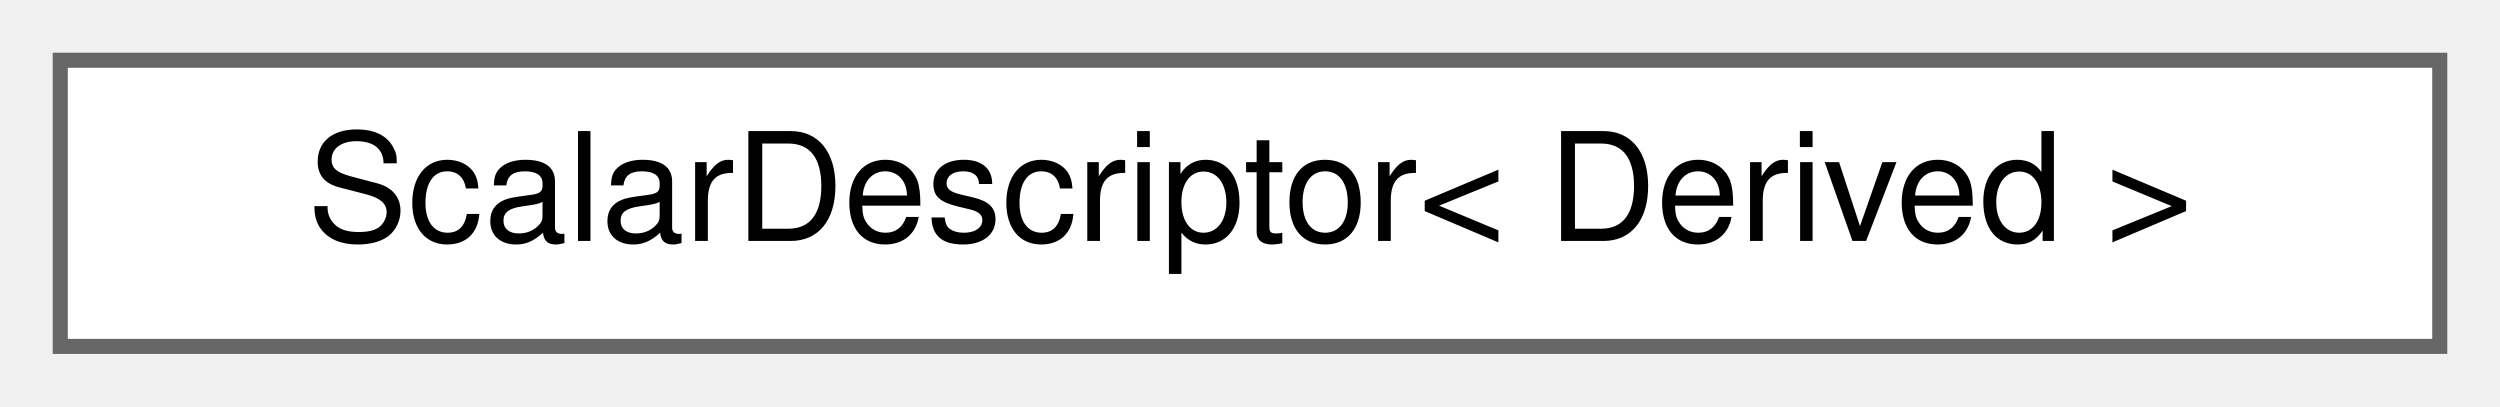
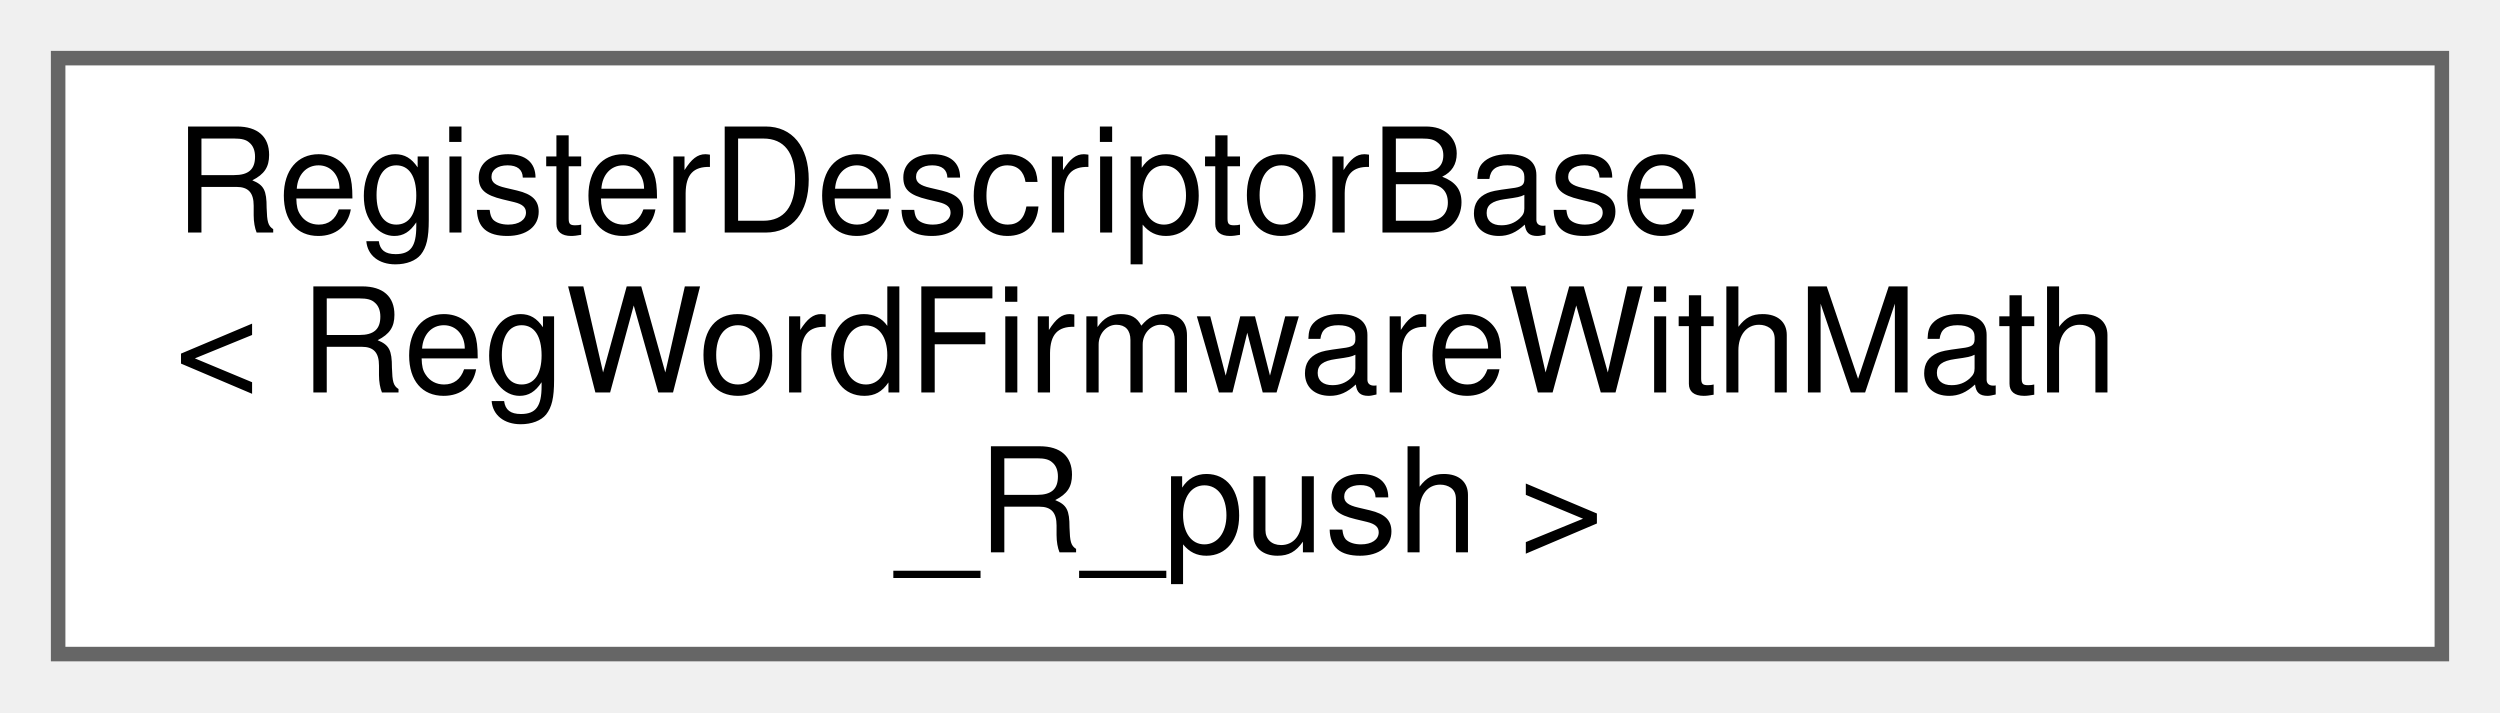
- <svg xmlns="http://www.w3.org/2000/svg" xmlns:xlink="http://www.w3.org/1999/xlink" width="166pt" height="27pt" viewBox="0.00 0.00 166.00 27.00">
-   <g id="graph0" class="graph" transform="scale(1 1) rotate(0) translate(4 23)">
+ <svg xmlns="http://www.w3.org/2000/svg" xmlns:xlink="http://www.w3.org/1999/xlink" width="172pt" height="49pt" viewBox="0.00 0.00 172.00 49.00">
+   <g id="graph0" class="graph" transform="scale(1 1) rotate(0) translate(4 45)">
    <g id="Node000000" class="node">
      <g id="a_Node000000">
-         <a xlink:href="struct_scalar_descriptor.html" target="_top" xlink:title=" ">
-           <polygon fill="white" stroke="#666666" points="158,-19 0,-19 0,0 158,0 158,-19" />
-           <text text-anchor="middle" x="79" y="-7" font-family="Helvetica,sans-Serif" font-size="10.00">ScalarDescriptor&lt; Derived &gt;</text>
+         <a xlink:href="struct_register_descriptor_base.html" target="_top" xlink:title=" ">
+           <polygon fill="white" stroke="#666666" points="164,-41 0,-41 0,0 164,0 164,-41" />
+           <text text-anchor="start" x="8" y="-29" font-family="Helvetica,sans-Serif" font-size="10.00">RegisterDescriptorBase</text>
+           <text text-anchor="start" x="8" y="-18" font-family="Helvetica,sans-Serif" font-size="10.00">&lt; RegWordFirmwareWithMath</text>
+           <text text-anchor="middle" x="82" y="-7" font-family="Helvetica,sans-Serif" font-size="10.00">_R_push &gt;</text>
        </a>
      </g>
    </g>
  </g>
</svg>
